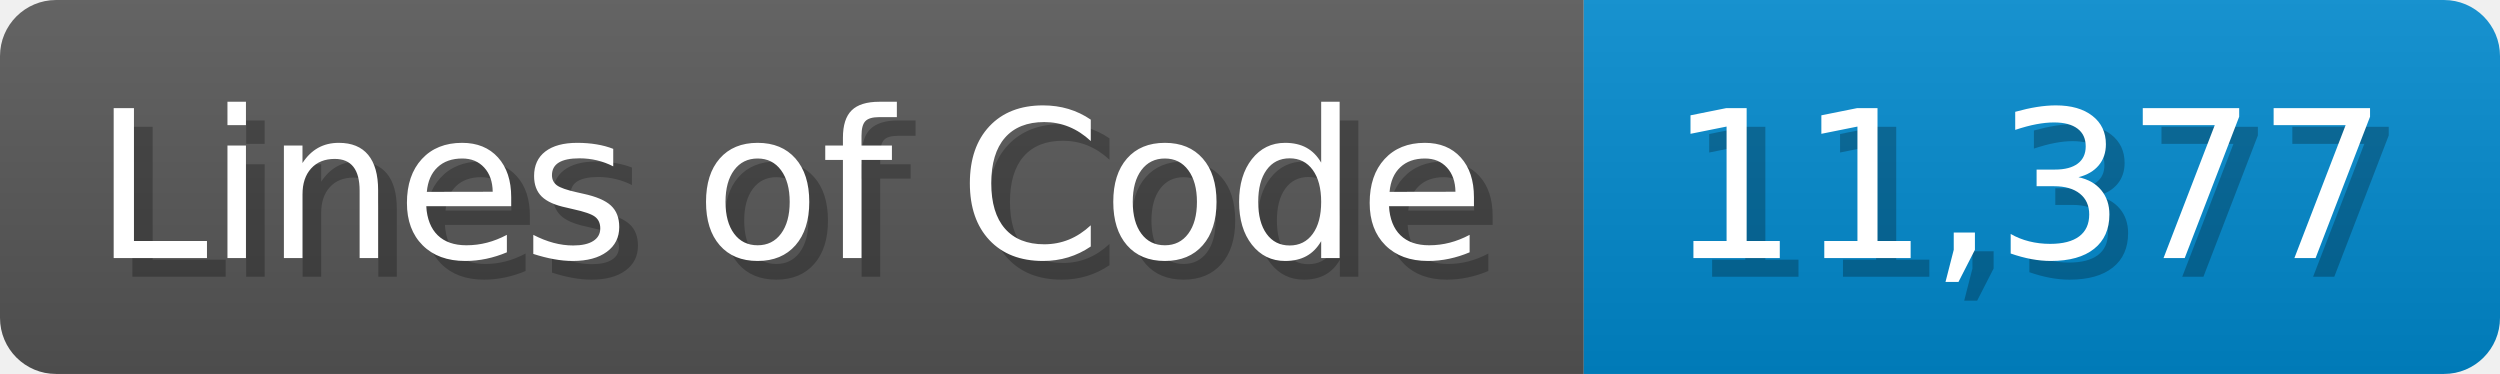
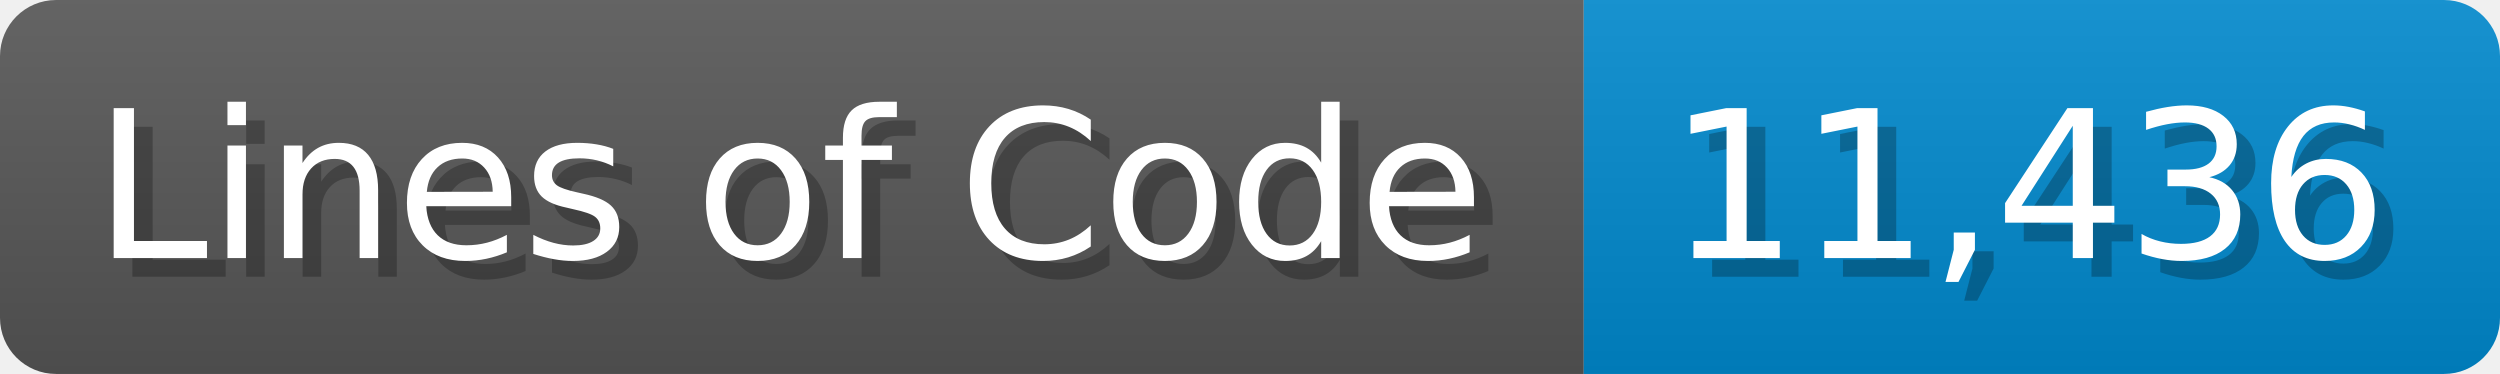
<svg xmlns="http://www.w3.org/2000/svg" width="133.7" height="20" viewBox="0 0 1337 200">
  <linearGradient id="a" x2="0" y2="100%">
    <stop offset="0" stop-opacity=".1" stop-color="#EEE" />
    <stop offset="1" stop-opacity=".1" />
  </linearGradient>
  <mask id="m">
    <rect width="1337" height="200" rx="30" fill="#FFF" />
  </mask>
  <g mask="url(#m)">
    <rect width="847" height="200" fill="#555" />
    <rect width="490" height="200" fill="#08C" x="847" />
    <rect width="1337" height="200" fill="url(#a)" />
  </g>
  <g fill="#fff" text-anchor="start" font-family="Verdana,DejaVu Sans,sans-serif" font-size="110">
    <text x="60" y="148" textLength="747" fill="#000" opacity="0.25">Lines of Code</text>
    <text x="50" y="138" textLength="747">Lines of Code</text>
-     <text x="902" y="148" textLength="390" fill="#000" opacity="0.25">11,377</text>
-     <text x="892" y="138" textLength="390">11,377</text>
+     <text x="902" y="148" textLength="390" fill="#000" opacity="0.25">11,436</text>
+     <text x="892" y="138" textLength="390">11,436</text>
  </g>
</svg>
